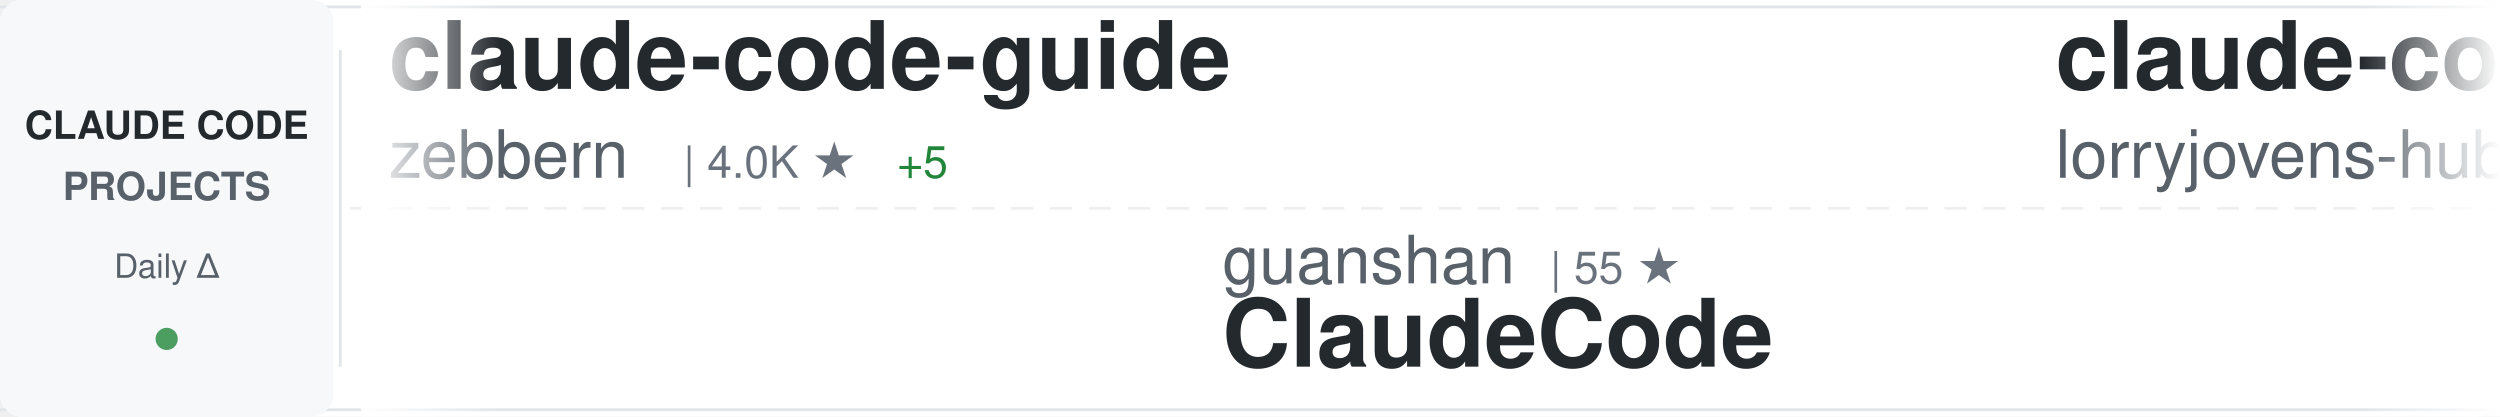
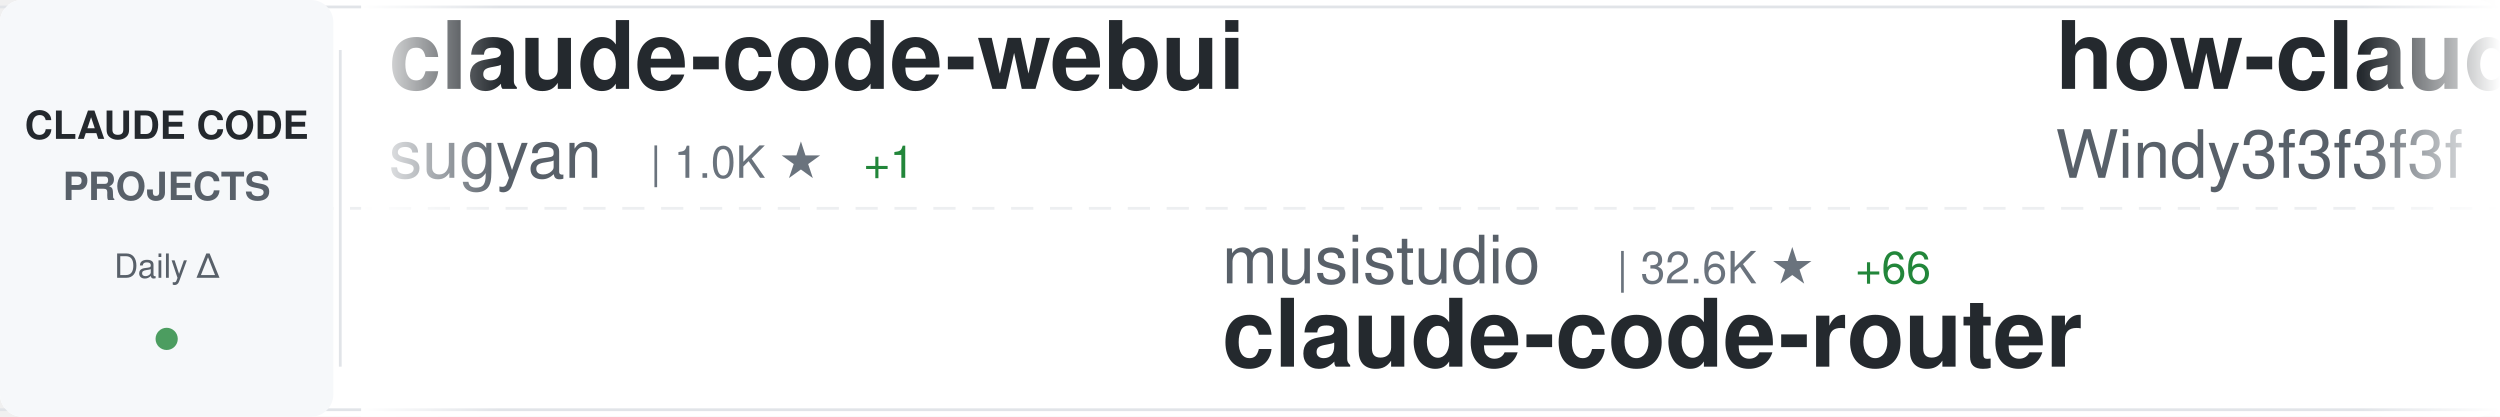
<svg xmlns="http://www.w3.org/2000/svg" width="900" height="150">
  <defs>
    <linearGradient id="awesomeLeftFade" x1="0%" y1="0%" x2="100%" y2="0%">
      <stop offset="0%" style="stop-color:#ffffff;stop-opacity:1" />
      <stop offset="100%" style="stop-color:#ffffff;stop-opacity:0" />
    </linearGradient>
    <linearGradient id="awesomeRightFade" x1="0%" y1="0%" x2="100%" y2="0%">
      <stop offset="0%" style="stop-color:#ffffff;stop-opacity:0" />
      <stop offset="100%" style="stop-color:#ffffff;stop-opacity:1" />
    </linearGradient>
  </defs>
  <rect width="900" height="150" fill="#ffffff" rx="8" />
  <rect x="0" y="2" width="900" height="1" fill="#e1e4e8" />
  <rect x="0" y="147" width="900" height="1" fill="#e1e4e8" />
  <line x1="0" y1="75" x2="900" y2="75" stroke="#e1e4e8" stroke-width="1" stroke-dasharray="8 6" opacity="0.6" />
  <rect x="0" y="0" width="120" height="150" fill="#f6f8fa" rx="8" />
  <text x="60" y="50" font-family="-apple-system, BlinkMacSystemFont, 'Segoe UI', Helvetica, Arial, sans-serif" font-size="14" font-weight="600" fill="#24292e" text-anchor="middle">CLAUDE CODE</text>
  <text x="60" y="72" font-family="-apple-system, BlinkMacSystemFont, 'Segoe UI', Helvetica, Arial, sans-serif" font-size="14" font-weight="600" fill="#586069" text-anchor="middle">PROJECTS</text>
  <text x="60" y="100" font-family="-apple-system, BlinkMacSystemFont, 'Segoe UI', Helvetica, Arial, sans-serif" font-size="12" font-weight="500" fill="#586069" text-anchor="middle">Daily Δ</text>
  <circle cx="60" cy="122" r="4" fill="#22863a" opacity="0.8" />
  <rect x="122" y="18" width="1" height="114" fill="#e1e4e8" />
  <clipPath id="awesomeTickerClip">
    <rect x="130" y="0" width="770" height="150" />
  </clipPath>
  <g clip-path="url(#awesomeTickerClip)">
    <g id="awesomeTickerItems">
      <animateTransform attributeName="transform" attributeType="XML" type="translate" from="0 0" to="-3000 0" dur="54s" repeatCount="indefinite" />
      <g transform="translate(0, 0)">
-         <text x="140" y="32" font-family="-apple-system, BlinkMacSystemFont, 'Segoe UI', Helvetica, Arial, sans-serif" font-size="34" font-weight="600" fill="#24292e">claude-code-guide</text>
-         <text x="140" y="64" font-family="-apple-system, BlinkMacSystemFont, 'Segoe UI', Helvetica, Arial, sans-serif" font-size="24" font-weight="400" fill="#586069">zebbern</text>
-         <text x="246" y="64" font-family="-apple-system, BlinkMacSystemFont, 'Segoe UI', Helvetica, Arial, sans-serif" font-size="16" font-weight="500" fill="#6a737d">| 4.0K ★</text>
-         <text x="323" y="64" font-family="-apple-system, BlinkMacSystemFont, 'Segoe UI', Helvetica, Arial, sans-serif" font-size="16" font-weight="500" fill="#22863a"> +5</text>
+         <text x="140" y="32" font-family="-apple-system, BlinkMacSystemFont, 'Segoe UI', Helvetica, Arial, sans-serif" font-size="34" font-weight="600" fill="#24292e">claude-code-webui</text>
+         <text x="140" y="64" font-family="-apple-system, BlinkMacSystemFont, 'Segoe UI', Helvetica, Arial, sans-serif" font-size="24" font-weight="400" fill="#586069">sugyan</text>
+         <text x="234" y="64" font-family="-apple-system, BlinkMacSystemFont, 'Segoe UI', Helvetica, Arial, sans-serif" font-size="16" font-weight="500" fill="#6a737d">| 1.0K ★</text>
+         <text x="311" y="64" font-family="-apple-system, BlinkMacSystemFont, 'Segoe UI', Helvetica, Arial, sans-serif" font-size="16" font-weight="500" fill="#22863a"> +1</text>
      </g>
      <g transform="translate(300, 0)">
-         <text x="140" y="102" font-family="-apple-system, BlinkMacSystemFont, 'Segoe UI', Helvetica, Arial, sans-serif" font-size="24" font-weight="400" fill="#586069">guanshan</text>
-         <text x="258" y="102" font-family="-apple-system, BlinkMacSystemFont, 'Segoe UI', Helvetica, Arial, sans-serif" font-size="16" font-weight="500" fill="#6a737d">| 55 ★</text>
-         <text x="140" y="132" font-family="-apple-system, BlinkMacSystemFont, 'Segoe UI', Helvetica, Arial, sans-serif" font-size="34" font-weight="600" fill="#24292e">ClaudeCode</text>
+         <text x="140" y="102" font-family="-apple-system, BlinkMacSystemFont, 'Segoe UI', Helvetica, Arial, sans-serif" font-size="24" font-weight="400" fill="#586069">musistudio</text>
+         <text x="282" y="102" font-family="-apple-system, BlinkMacSystemFont, 'Segoe UI', Helvetica, Arial, sans-serif" font-size="16" font-weight="500" fill="#6a737d">| 32.6K ★</text>
+         <text x="368" y="102" font-family="-apple-system, BlinkMacSystemFont, 'Segoe UI', Helvetica, Arial, sans-serif" font-size="16" font-weight="500" fill="#22863a"> +66</text>
+         <text x="140" y="132" font-family="-apple-system, BlinkMacSystemFont, 'Segoe UI', Helvetica, Arial, sans-serif" font-size="34" font-weight="600" fill="#24292e">claude-code-router</text>
      </g>
      <g transform="translate(600, 0)">
-         <text x="140" y="32" font-family="-apple-system, BlinkMacSystemFont, 'Segoe UI', Helvetica, Arial, sans-serif" font-size="34" font-weight="600" fill="#24292e">claude-code-rust</text>
-         <text x="140" y="64" font-family="-apple-system, BlinkMacSystemFont, 'Segoe UI', Helvetica, Arial, sans-serif" font-size="24" font-weight="400" fill="#586069">lorryjovens-hub</text>
-         <text x="342" y="64" font-family="-apple-system, BlinkMacSystemFont, 'Segoe UI', Helvetica, Arial, sans-serif" font-size="16" font-weight="500" fill="#6a737d">| 1.4K ★</text>
-         <text x="419" y="64" font-family="-apple-system, BlinkMacSystemFont, 'Segoe UI', Helvetica, Arial, sans-serif" font-size="16" font-weight="500" fill="#22863a"> +10</text>
+         <text x="140" y="32" font-family="-apple-system, BlinkMacSystemFont, 'Segoe UI', Helvetica, Arial, sans-serif" font-size="34" font-weight="600" fill="#24292e">how-claude-code-works</text>
+         <text x="140" y="64" font-family="-apple-system, BlinkMacSystemFont, 'Segoe UI', Helvetica, Arial, sans-serif" font-size="24" font-weight="400" fill="#586069">Windy3f3f3f3f</text>
+         <text x="318" y="64" font-family="-apple-system, BlinkMacSystemFont, 'Segoe UI', Helvetica, Arial, sans-serif" font-size="16" font-weight="500" fill="#6a737d">| 1.9K ★</text>
+         <text x="395" y="64" font-family="-apple-system, BlinkMacSystemFont, 'Segoe UI', Helvetica, Arial, sans-serif" font-size="16" font-weight="500" fill="#22863a"> +13</text>
      </g>
      <g transform="translate(900, 0)">
-         <text x="140" y="102" font-family="-apple-system, BlinkMacSystemFont, 'Segoe UI', Helvetica, Arial, sans-serif" font-size="24" font-weight="400" fill="#586069">freestylefly</text>
-         <text x="306" y="102" font-family="-apple-system, BlinkMacSystemFont, 'Segoe UI', Helvetica, Arial, sans-serif" font-size="16" font-weight="500" fill="#6a737d">| 123 ★</text>
-         <text x="140" y="132" font-family="-apple-system, BlinkMacSystemFont, 'Segoe UI', Helvetica, Arial, sans-serif" font-size="34" font-weight="600" fill="#24292e">claude-code</text>
+         <text x="140" y="102" font-family="-apple-system, BlinkMacSystemFont, 'Segoe UI', Helvetica, Arial, sans-serif" font-size="24" font-weight="400" fill="#586069">frankbria</text>
+         <text x="270" y="102" font-family="-apple-system, BlinkMacSystemFont, 'Segoe UI', Helvetica, Arial, sans-serif" font-size="16" font-weight="500" fill="#6a737d">| 8.7K ★</text>
+         <text x="347" y="102" font-family="-apple-system, BlinkMacSystemFont, 'Segoe UI', Helvetica, Arial, sans-serif" font-size="16" font-weight="500" fill="#22863a"> +16</text>
+         <text x="140" y="132" font-family="-apple-system, BlinkMacSystemFont, 'Segoe UI', Helvetica, Arial, sans-serif" font-size="34" font-weight="600" fill="#24292e">ralph-claude-code</text>
      </g>
      <g transform="translate(1200, 0)">
-         <text x="140" y="32" font-family="-apple-system, BlinkMacSystemFont, 'Segoe UI', Helvetica, Arial, sans-serif" font-size="34" font-weight="600" fill="#24292e">claude-code-proxy</text>
-         <text x="140" y="64" font-family="-apple-system, BlinkMacSystemFont, 'Segoe UI', Helvetica, Arial, sans-serif" font-size="24" font-weight="400" fill="#586069">fuergaosi233</text>
-         <text x="306" y="64" font-family="-apple-system, BlinkMacSystemFont, 'Segoe UI', Helvetica, Arial, sans-serif" font-size="16" font-weight="500" fill="#6a737d">| 2.5K ★</text>
-         <text x="383" y="64" font-family="-apple-system, BlinkMacSystemFont, 'Segoe UI', Helvetica, Arial, sans-serif" font-size="16" font-weight="500" fill="#22863a"> +8</text>
+         <text x="140" y="32" font-family="-apple-system, BlinkMacSystemFont, 'Segoe UI', Helvetica, Arial, sans-serif" font-size="34" font-weight="600" fill="#24292e">claude-code-sourcemap</text>
+         <text x="140" y="64" font-family="-apple-system, BlinkMacSystemFont, 'Segoe UI', Helvetica, Arial, sans-serif" font-size="24" font-weight="400" fill="#586069">Hyper66666</text>
+         <text x="282" y="64" font-family="-apple-system, BlinkMacSystemFont, 'Segoe UI', Helvetica, Arial, sans-serif" font-size="16" font-weight="500" fill="#6a737d">| 208 ★</text>
+         <text x="350" y="64" font-family="-apple-system, BlinkMacSystemFont, 'Segoe UI', Helvetica, Arial, sans-serif" font-size="16" font-weight="500" fill="#22863a"> +1</text>
      </g>
      <g transform="translate(1500, 0)">
-         <text x="140" y="102" font-family="-apple-system, BlinkMacSystemFont, 'Segoe UI', Helvetica, Arial, sans-serif" font-size="24" font-weight="400" fill="#586069">Maciek-roboblog</text>
-         <text x="342" y="102" font-family="-apple-system, BlinkMacSystemFont, 'Segoe UI', Helvetica, Arial, sans-serif" font-size="16" font-weight="500" fill="#6a737d">| 7.6K ★</text>
-         <text x="419" y="102" font-family="-apple-system, BlinkMacSystemFont, 'Segoe UI', Helvetica, Arial, sans-serif" font-size="16" font-weight="500" fill="#22863a"> +14</text>
-         <text x="140" y="132" font-family="-apple-system, BlinkMacSystemFont, 'Segoe UI', Helvetica, Arial, sans-serif" font-size="34" font-weight="600" fill="#24292e">Claude-Code-Usage-Monito...</text>
+         <text x="140" y="102" font-family="-apple-system, BlinkMacSystemFont, 'Segoe UI', Helvetica, Arial, sans-serif" font-size="24" font-weight="400" fill="#586069">router-for-me</text>
+         <text x="318" y="102" font-family="-apple-system, BlinkMacSystemFont, 'Segoe UI', Helvetica, Arial, sans-serif" font-size="16" font-weight="500" fill="#6a737d">| 27.3K ★</text>
+         <text x="404" y="102" font-family="-apple-system, BlinkMacSystemFont, 'Segoe UI', Helvetica, Arial, sans-serif" font-size="16" font-weight="500" fill="#22863a"> +203</text>
+         <text x="140" y="132" font-family="-apple-system, BlinkMacSystemFont, 'Segoe UI', Helvetica, Arial, sans-serif" font-size="34" font-weight="600" fill="#24292e">CLIProxyAPI</text>
      </g>
      <g transform="translate(1800, 0)">
-         <text x="140" y="32" font-family="-apple-system, BlinkMacSystemFont, 'Segoe UI', Helvetica, Arial, sans-serif" font-size="34" font-weight="600" fill="#24292e">ralph</text>
-         <text x="140" y="64" font-family="-apple-system, BlinkMacSystemFont, 'Segoe UI', Helvetica, Arial, sans-serif" font-size="24" font-weight="400" fill="#586069">snarktank</text>
-         <text x="270" y="64" font-family="-apple-system, BlinkMacSystemFont, 'Segoe UI', Helvetica, Arial, sans-serif" font-size="16" font-weight="500" fill="#6a737d">| 17.4K ★</text>
-         <text x="356" y="64" font-family="-apple-system, BlinkMacSystemFont, 'Segoe UI', Helvetica, Arial, sans-serif" font-size="16" font-weight="500" fill="#22863a"> +137</text>
+         <text x="140" y="32" font-family="-apple-system, BlinkMacSystemFont, 'Segoe UI', Helvetica, Arial, sans-serif" font-size="34" font-weight="600" fill="#24292e">claude-code-cli</text>
+         <text x="140" y="64" font-family="-apple-system, BlinkMacSystemFont, 'Segoe UI', Helvetica, Arial, sans-serif" font-size="24" font-weight="400" fill="#586069">huangserva</text>
+         <text x="282" y="64" font-family="-apple-system, BlinkMacSystemFont, 'Segoe UI', Helvetica, Arial, sans-serif" font-size="16" font-weight="500" fill="#6a737d">| 554 ★</text>
      </g>
      <g transform="translate(2100, 0)">
-         <text x="140" y="102" font-family="-apple-system, BlinkMacSystemFont, 'Segoe UI', Helvetica, Arial, sans-serif" font-size="24" font-weight="400" fill="#586069">T-Lab-CUHKSZ</text>
-         <text x="306" y="102" font-family="-apple-system, BlinkMacSystemFont, 'Segoe UI', Helvetica, Arial, sans-serif" font-size="16" font-weight="500" fill="#6a737d">| 288 ★</text>
-         <text x="374" y="102" font-family="-apple-system, BlinkMacSystemFont, 'Segoe UI', Helvetica, Arial, sans-serif" font-size="16" font-weight="500" fill="#22863a"> +1</text>
-         <text x="140" y="132" font-family="-apple-system, BlinkMacSystemFont, 'Segoe UI', Helvetica, Arial, sans-serif" font-size="34" font-weight="600" fill="#24292e">claude-code</text>
+         <text x="140" y="102" font-family="-apple-system, BlinkMacSystemFont, 'Segoe UI', Helvetica, Arial, sans-serif" font-size="24" font-weight="400" fill="#586069">disler</text>
+         <text x="234" y="102" font-family="-apple-system, BlinkMacSystemFont, 'Segoe UI', Helvetica, Arial, sans-serif" font-size="16" font-weight="500" fill="#6a737d">| 3.5K ★</text>
+         <text x="311" y="102" font-family="-apple-system, BlinkMacSystemFont, 'Segoe UI', Helvetica, Arial, sans-serif" font-size="16" font-weight="500" fill="#22863a"> +7</text>
+         <text x="140" y="132" font-family="-apple-system, BlinkMacSystemFont, 'Segoe UI', Helvetica, Arial, sans-serif" font-size="34" font-weight="600" fill="#24292e">claude-code-hooks-master...</text>
      </g>
      <g transform="translate(2400, 0)">
-         <text x="140" y="32" font-family="-apple-system, BlinkMacSystemFont, 'Segoe UI', Helvetica, Arial, sans-serif" font-size="34" font-weight="600" fill="#24292e">claude-code-local</text>
-         <text x="140" y="64" font-family="-apple-system, BlinkMacSystemFont, 'Segoe UI', Helvetica, Arial, sans-serif" font-size="24" font-weight="400" fill="#586069">nicedreamzapp</text>
-         <text x="318" y="64" font-family="-apple-system, BlinkMacSystemFont, 'Segoe UI', Helvetica, Arial, sans-serif" font-size="16" font-weight="500" fill="#6a737d">| 1.4K ★</text>
-         <text x="395" y="64" font-family="-apple-system, BlinkMacSystemFont, 'Segoe UI', Helvetica, Arial, sans-serif" font-size="16" font-weight="500" fill="#22863a"> +263</text>
+         <text x="140" y="32" font-family="-apple-system, BlinkMacSystemFont, 'Segoe UI', Helvetica, Arial, sans-serif" font-size="34" font-weight="600" fill="#24292e">antigravity-awesome-skil...</text>
+         <text x="140" y="64" font-family="-apple-system, BlinkMacSystemFont, 'Segoe UI', Helvetica, Arial, sans-serif" font-size="24" font-weight="400" fill="#586069">sickn33</text>
+         <text x="246" y="64" font-family="-apple-system, BlinkMacSystemFont, 'Segoe UI', Helvetica, Arial, sans-serif" font-size="16" font-weight="500" fill="#6a737d">| 34.0K ★</text>
+         <text x="332" y="64" font-family="-apple-system, BlinkMacSystemFont, 'Segoe UI', Helvetica, Arial, sans-serif" font-size="16" font-weight="500" fill="#22863a"> +159</text>
      </g>
      <g transform="translate(2700, 0)">
-         <text x="140" y="102" font-family="-apple-system, BlinkMacSystemFont, 'Segoe UI', Helvetica, Arial, sans-serif" font-size="24" font-weight="400" fill="#586069">alirezarezvani</text>
-         <text x="330" y="102" font-family="-apple-system, BlinkMacSystemFont, 'Segoe UI', Helvetica, Arial, sans-serif" font-size="16" font-weight="500" fill="#6a737d">| 11.9K ★</text>
-         <text x="416" y="102" font-family="-apple-system, BlinkMacSystemFont, 'Segoe UI', Helvetica, Arial, sans-serif" font-size="16" font-weight="500" fill="#22863a"> +202</text>
-         <text x="140" y="132" font-family="-apple-system, BlinkMacSystemFont, 'Segoe UI', Helvetica, Arial, sans-serif" font-size="34" font-weight="600" fill="#24292e">claude-skills</text>
+         <text x="140" y="102" font-family="-apple-system, BlinkMacSystemFont, 'Segoe UI', Helvetica, Arial, sans-serif" font-size="24" font-weight="400" fill="#586069">liuup</text>
+         <text x="222" y="102" font-family="-apple-system, BlinkMacSystemFont, 'Segoe UI', Helvetica, Arial, sans-serif" font-size="16" font-weight="500" fill="#6a737d">| 1.8K ★</text>
+         <text x="299" y="102" font-family="-apple-system, BlinkMacSystemFont, 'Segoe UI', Helvetica, Arial, sans-serif" font-size="16" font-weight="500" fill="#22863a"> +23</text>
+         <text x="140" y="132" font-family="-apple-system, BlinkMacSystemFont, 'Segoe UI', Helvetica, Arial, sans-serif" font-size="34" font-weight="600" fill="#24292e">claude-code-analysis</text>
      </g>
      <g transform="translate(3000, 0)">
-         <text x="140" y="32" font-family="-apple-system, BlinkMacSystemFont, 'Segoe UI', Helvetica, Arial, sans-serif" font-size="34" font-weight="600" fill="#24292e">claude-code-guide</text>
-         <text x="140" y="64" font-family="-apple-system, BlinkMacSystemFont, 'Segoe UI', Helvetica, Arial, sans-serif" font-size="24" font-weight="400" fill="#586069">zebbern</text>
-         <text x="246" y="64" font-family="-apple-system, BlinkMacSystemFont, 'Segoe UI', Helvetica, Arial, sans-serif" font-size="16" font-weight="500" fill="#6a737d">| 4.0K ★</text>
-         <text x="323" y="64" font-family="-apple-system, BlinkMacSystemFont, 'Segoe UI', Helvetica, Arial, sans-serif" font-size="16" font-weight="500" fill="#22863a"> +5</text>
+         <text x="140" y="32" font-family="-apple-system, BlinkMacSystemFont, 'Segoe UI', Helvetica, Arial, sans-serif" font-size="34" font-weight="600" fill="#24292e">claude-code-webui</text>
+         <text x="140" y="64" font-family="-apple-system, BlinkMacSystemFont, 'Segoe UI', Helvetica, Arial, sans-serif" font-size="24" font-weight="400" fill="#586069">sugyan</text>
+         <text x="234" y="64" font-family="-apple-system, BlinkMacSystemFont, 'Segoe UI', Helvetica, Arial, sans-serif" font-size="16" font-weight="500" fill="#6a737d">| 1.0K ★</text>
+         <text x="311" y="64" font-family="-apple-system, BlinkMacSystemFont, 'Segoe UI', Helvetica, Arial, sans-serif" font-size="16" font-weight="500" fill="#22863a"> +1</text>
      </g>
      <g transform="translate(3300, 0)">
-         <text x="140" y="102" font-family="-apple-system, BlinkMacSystemFont, 'Segoe UI', Helvetica, Arial, sans-serif" font-size="24" font-weight="400" fill="#586069">guanshan</text>
-         <text x="258" y="102" font-family="-apple-system, BlinkMacSystemFont, 'Segoe UI', Helvetica, Arial, sans-serif" font-size="16" font-weight="500" fill="#6a737d">| 55 ★</text>
-         <text x="140" y="132" font-family="-apple-system, BlinkMacSystemFont, 'Segoe UI', Helvetica, Arial, sans-serif" font-size="34" font-weight="600" fill="#24292e">ClaudeCode</text>
+         <text x="140" y="102" font-family="-apple-system, BlinkMacSystemFont, 'Segoe UI', Helvetica, Arial, sans-serif" font-size="24" font-weight="400" fill="#586069">musistudio</text>
+         <text x="282" y="102" font-family="-apple-system, BlinkMacSystemFont, 'Segoe UI', Helvetica, Arial, sans-serif" font-size="16" font-weight="500" fill="#6a737d">| 32.6K ★</text>
+         <text x="368" y="102" font-family="-apple-system, BlinkMacSystemFont, 'Segoe UI', Helvetica, Arial, sans-serif" font-size="16" font-weight="500" fill="#22863a"> +66</text>
+         <text x="140" y="132" font-family="-apple-system, BlinkMacSystemFont, 'Segoe UI', Helvetica, Arial, sans-serif" font-size="34" font-weight="600" fill="#24292e">claude-code-router</text>
      </g>
      <g transform="translate(3600, 0)">
-         <text x="140" y="32" font-family="-apple-system, BlinkMacSystemFont, 'Segoe UI', Helvetica, Arial, sans-serif" font-size="34" font-weight="600" fill="#24292e">claude-code-rust</text>
-         <text x="140" y="64" font-family="-apple-system, BlinkMacSystemFont, 'Segoe UI', Helvetica, Arial, sans-serif" font-size="24" font-weight="400" fill="#586069">lorryjovens-hub</text>
-         <text x="342" y="64" font-family="-apple-system, BlinkMacSystemFont, 'Segoe UI', Helvetica, Arial, sans-serif" font-size="16" font-weight="500" fill="#6a737d">| 1.4K ★</text>
-         <text x="419" y="64" font-family="-apple-system, BlinkMacSystemFont, 'Segoe UI', Helvetica, Arial, sans-serif" font-size="16" font-weight="500" fill="#22863a"> +10</text>
+         <text x="140" y="32" font-family="-apple-system, BlinkMacSystemFont, 'Segoe UI', Helvetica, Arial, sans-serif" font-size="34" font-weight="600" fill="#24292e">how-claude-code-works</text>
+         <text x="140" y="64" font-family="-apple-system, BlinkMacSystemFont, 'Segoe UI', Helvetica, Arial, sans-serif" font-size="24" font-weight="400" fill="#586069">Windy3f3f3f3f</text>
+         <text x="318" y="64" font-family="-apple-system, BlinkMacSystemFont, 'Segoe UI', Helvetica, Arial, sans-serif" font-size="16" font-weight="500" fill="#6a737d">| 1.9K ★</text>
+         <text x="395" y="64" font-family="-apple-system, BlinkMacSystemFont, 'Segoe UI', Helvetica, Arial, sans-serif" font-size="16" font-weight="500" fill="#22863a"> +13</text>
      </g>
      <g transform="translate(3900, 0)">
-         <text x="140" y="102" font-family="-apple-system, BlinkMacSystemFont, 'Segoe UI', Helvetica, Arial, sans-serif" font-size="24" font-weight="400" fill="#586069">freestylefly</text>
-         <text x="306" y="102" font-family="-apple-system, BlinkMacSystemFont, 'Segoe UI', Helvetica, Arial, sans-serif" font-size="16" font-weight="500" fill="#6a737d">| 123 ★</text>
-         <text x="140" y="132" font-family="-apple-system, BlinkMacSystemFont, 'Segoe UI', Helvetica, Arial, sans-serif" font-size="34" font-weight="600" fill="#24292e">claude-code</text>
+         <text x="140" y="102" font-family="-apple-system, BlinkMacSystemFont, 'Segoe UI', Helvetica, Arial, sans-serif" font-size="24" font-weight="400" fill="#586069">frankbria</text>
+         <text x="270" y="102" font-family="-apple-system, BlinkMacSystemFont, 'Segoe UI', Helvetica, Arial, sans-serif" font-size="16" font-weight="500" fill="#6a737d">| 8.7K ★</text>
+         <text x="347" y="102" font-family="-apple-system, BlinkMacSystemFont, 'Segoe UI', Helvetica, Arial, sans-serif" font-size="16" font-weight="500" fill="#22863a"> +16</text>
+         <text x="140" y="132" font-family="-apple-system, BlinkMacSystemFont, 'Segoe UI', Helvetica, Arial, sans-serif" font-size="34" font-weight="600" fill="#24292e">ralph-claude-code</text>
      </g>
    </g>
  </g>
  <rect x="130" y="0" width="50" height="150" fill="url(#awesomeLeftFade)" />
  <rect x="850" y="0" width="50" height="150" fill="url(#awesomeRightFade)" />
</svg>
